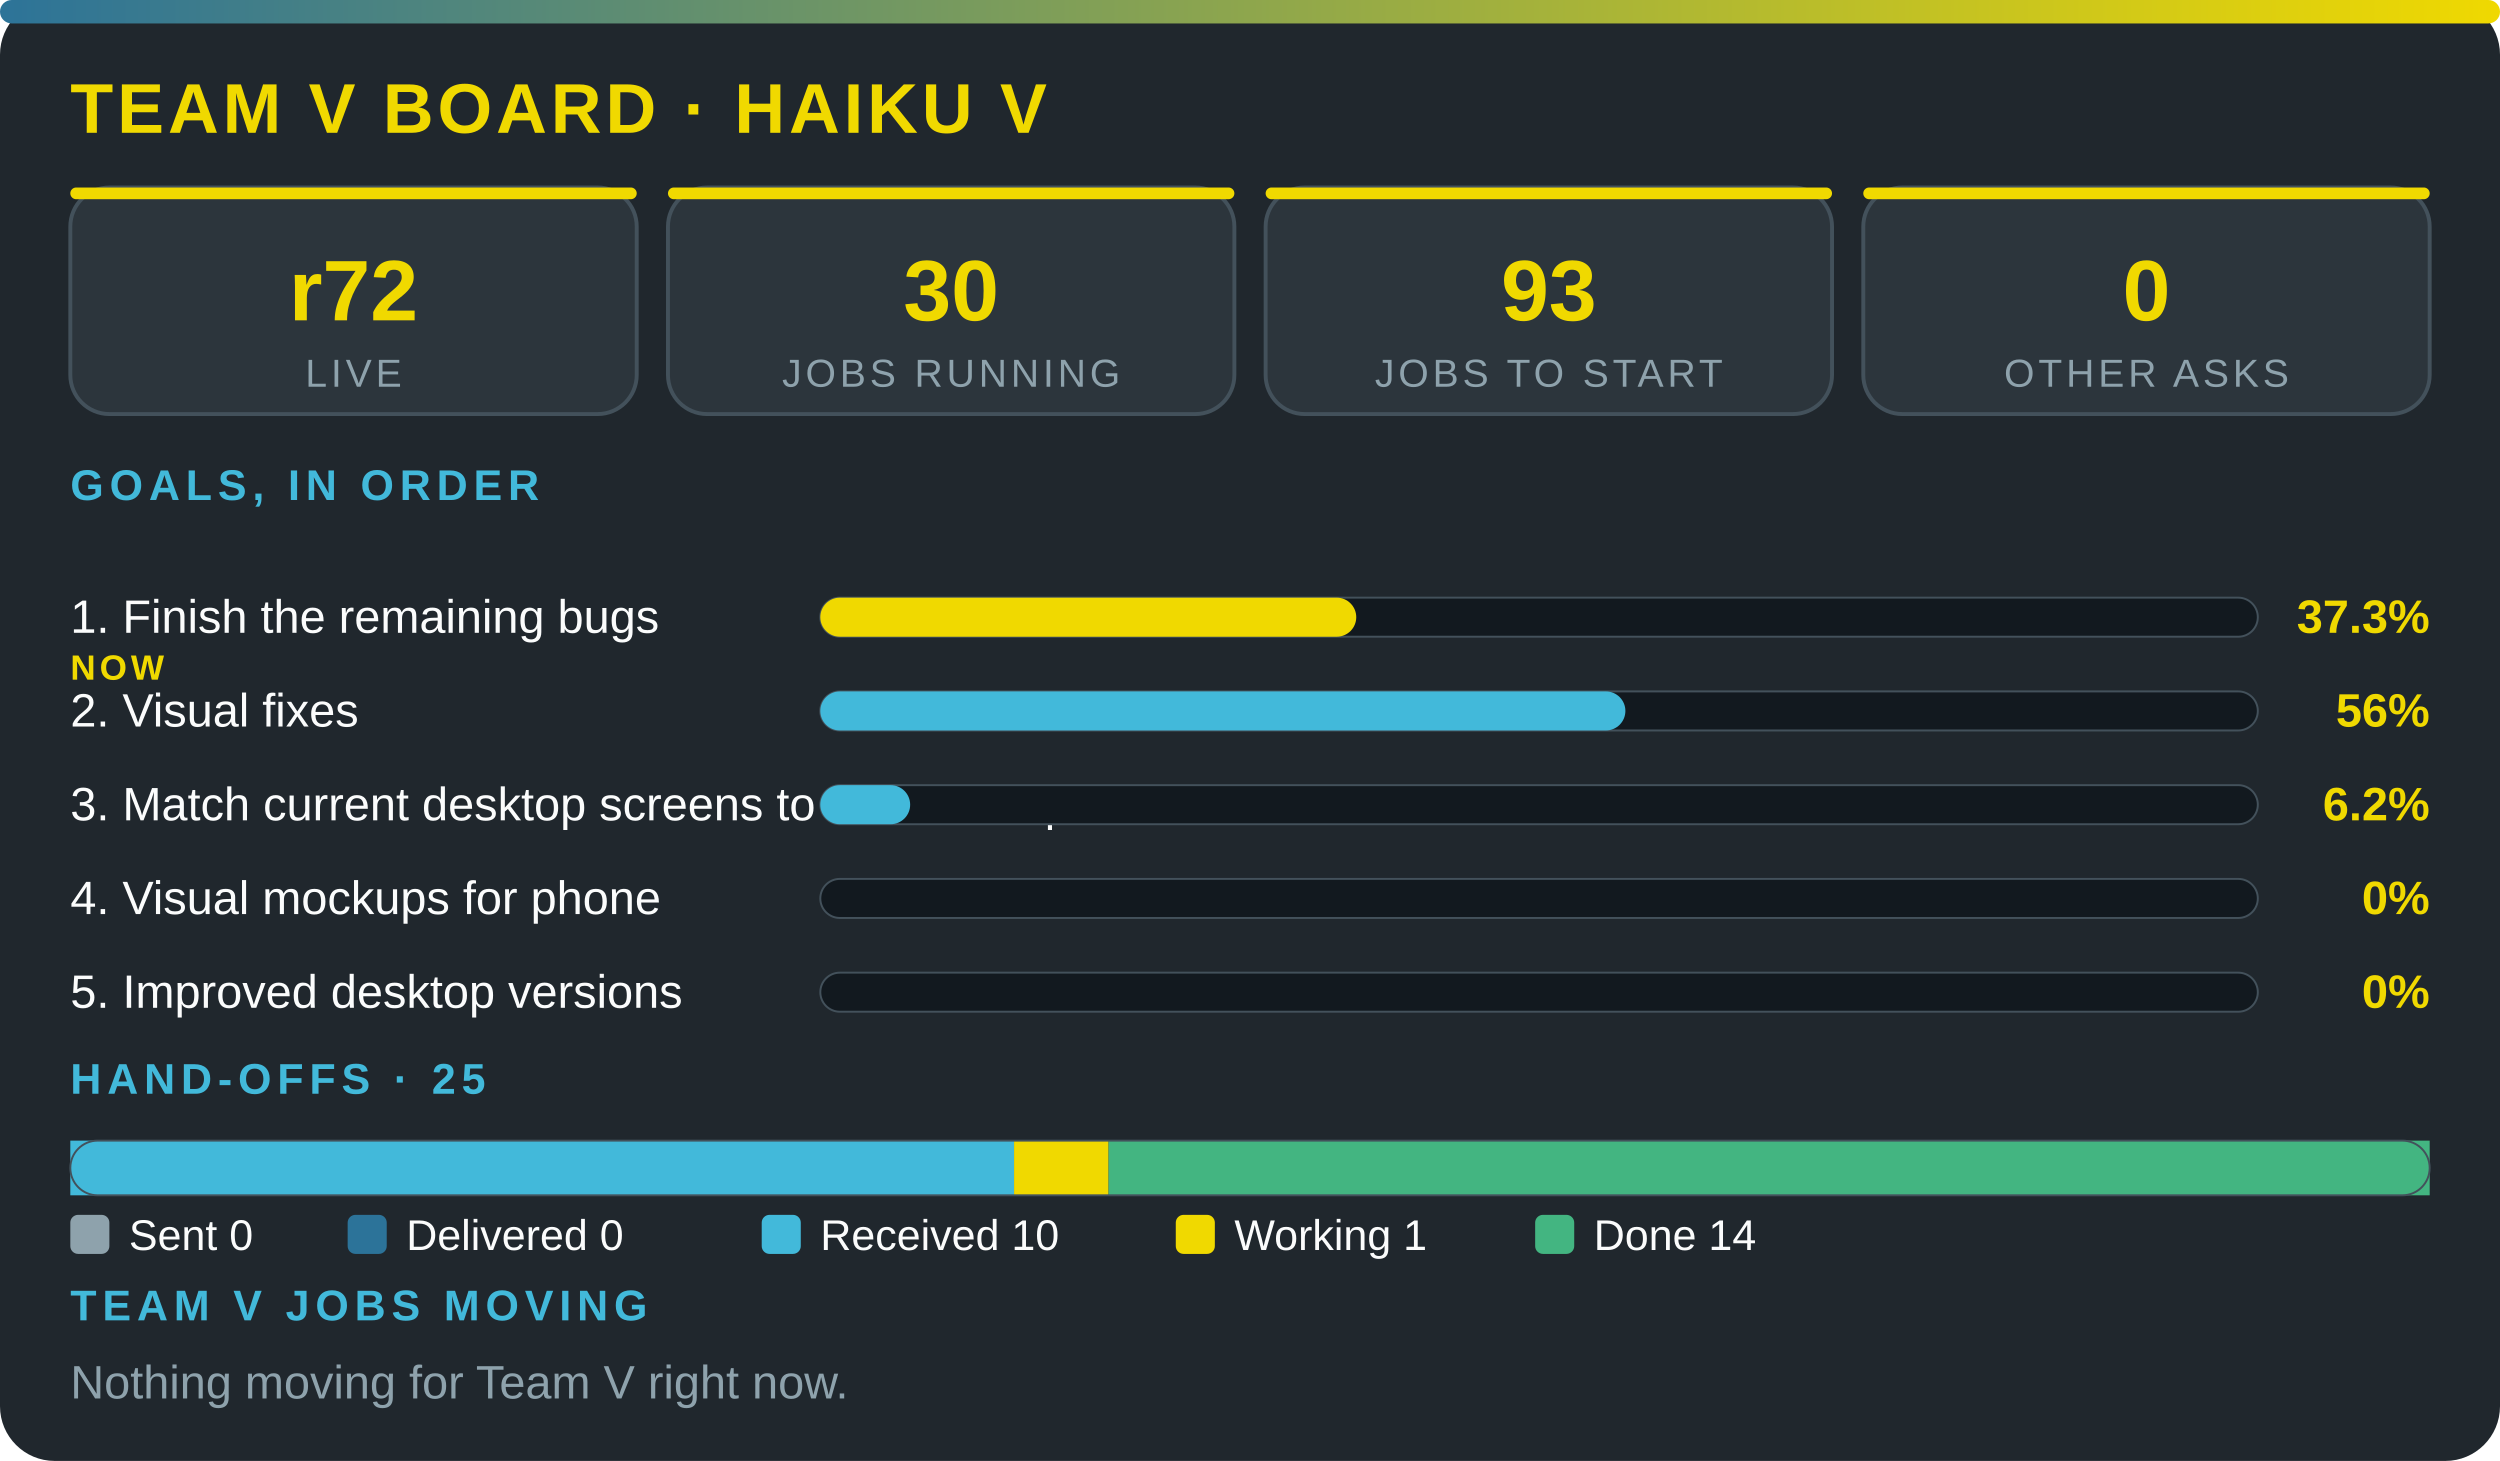
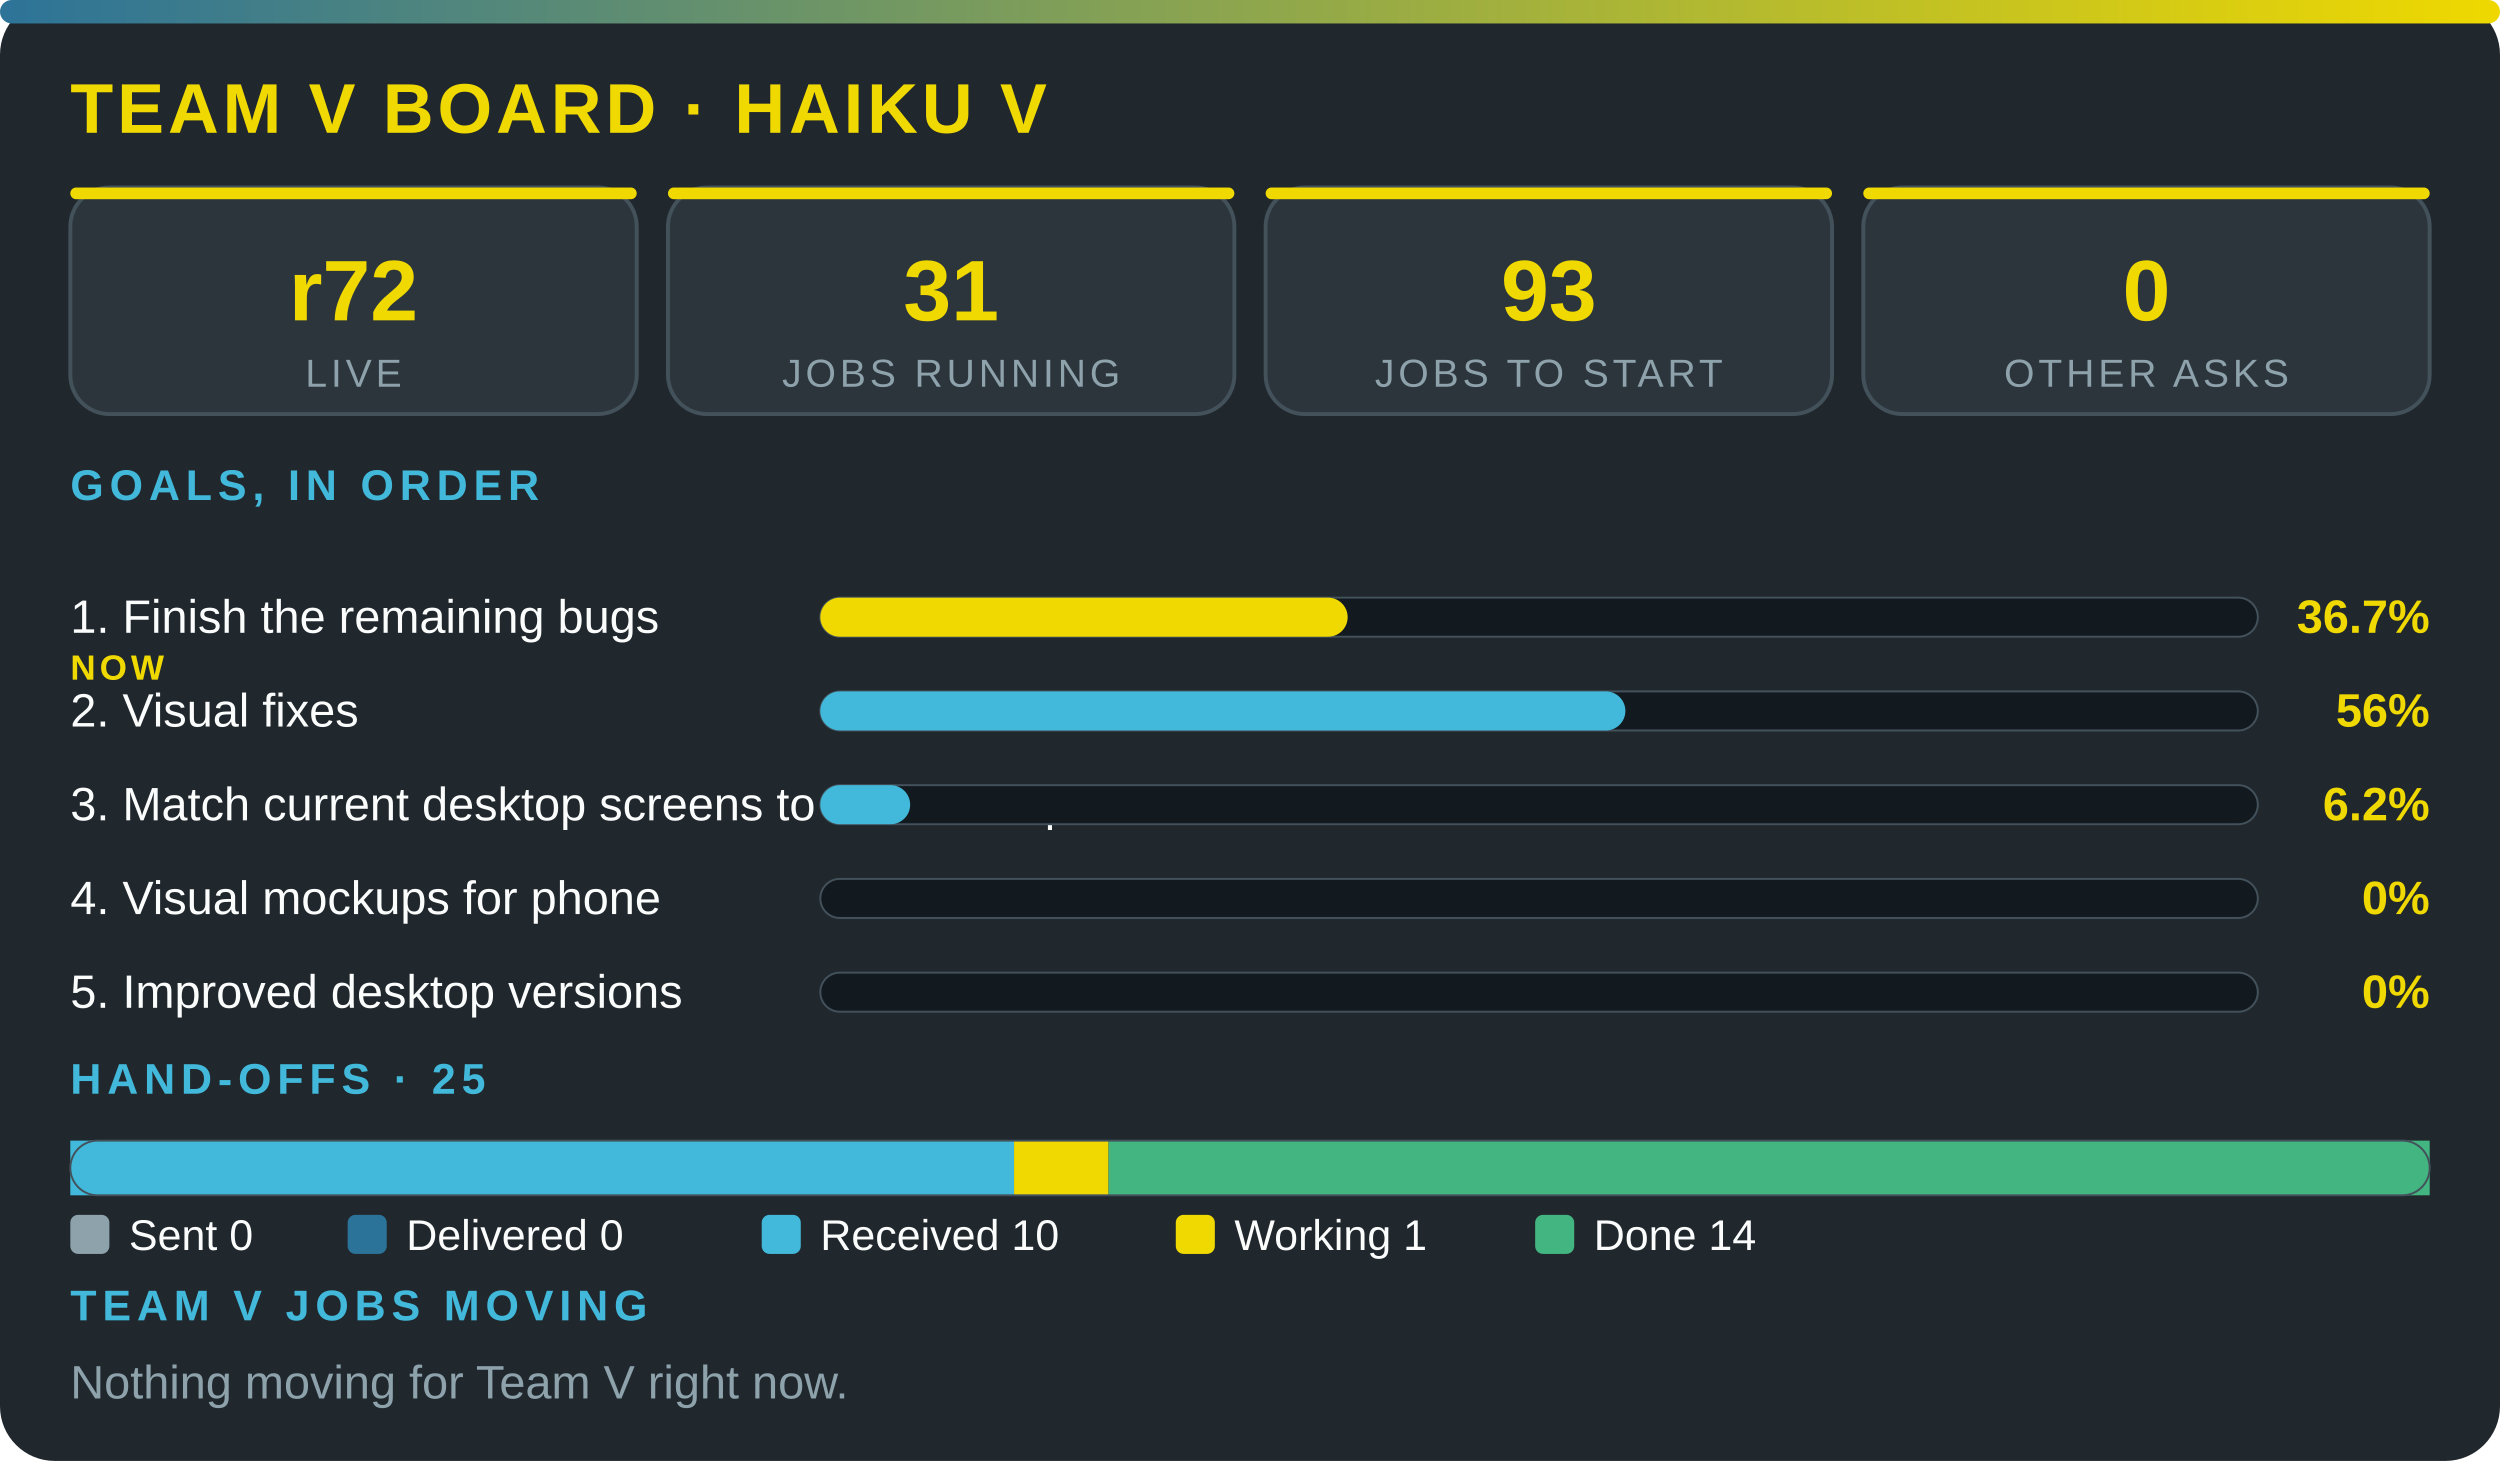
<svg xmlns="http://www.w3.org/2000/svg" viewBox="0 0 640 374" width="100%" role="img" aria-label="Team V board · Haiku V" font-family="'Segoe UI',system-ui,Arial,sans-serif">
  <defs>
    <linearGradient id="g">
      <stop offset="0" stop-color="#2c7399" />
      <stop offset="1" stop-color="#f0d900" />
    </linearGradient>
  </defs>
  <rect width="640" height="374" rx="14" fill="#20272d" />
  <rect width="640" height="6" rx="3" fill="url(#g)" />
  <text x="18" y="34" font-size="18" font-weight="800" fill="#f0d900" letter-spacing="1">TEAM V BOARD · HAIKU V</text>
  <rect x="18" y="48" width="145" height="58" rx="10" fill="#2c353c" stroke="#43515b" />
  <rect x="18" y="48" width="145" height="3" rx="1.5" fill="#f0d900" />
  <text x="90.5" y="82" font-size="22" font-weight="800" fill="#f0d900" text-anchor="middle">r72</text>
  <text x="90.5" y="99" font-size="10" fill="#8ea2ac" letter-spacing="1" text-anchor="middle">LIVE</text>
  <rect x="171" y="48" width="145" height="58" rx="10" fill="#2c353c" stroke="#43515b" />
  <rect x="171" y="48" width="145" height="3" rx="1.5" fill="#f0d900" />
-   <text x="243.5" y="82" font-size="22" font-weight="800" fill="#f0d900" text-anchor="middle">30</text>
+   <text x="243.5" y="82" font-size="22" font-weight="800" fill="#f0d900" text-anchor="middle">31</text>
  <text x="243.5" y="99" font-size="10" fill="#8ea2ac" letter-spacing="1" text-anchor="middle">JOBS RUNNING</text>
  <rect x="324" y="48" width="145" height="58" rx="10" fill="#2c353c" stroke="#43515b" />
  <rect x="324" y="48" width="145" height="3" rx="1.5" fill="#f0d900" />
  <text x="396.5" y="82" font-size="22" font-weight="800" fill="#f0d900" text-anchor="middle">93</text>
  <text x="396.5" y="99" font-size="10" fill="#8ea2ac" letter-spacing="1" text-anchor="middle">JOBS TO START</text>
  <rect x="477" y="48" width="145" height="58" rx="10" fill="#2c353c" stroke="#43515b" />
  <rect x="477" y="48" width="145" height="3" rx="1.5" fill="#f0d900" />
  <text x="549.5" y="82" font-size="22" font-weight="800" fill="#f0d900" text-anchor="middle">0</text>
  <text x="549.5" y="99" font-size="10" fill="#8ea2ac" letter-spacing="1" text-anchor="middle">OTHER ASKS</text>
  <text x="18" y="128" font-size="11" font-weight="700" fill="#42b9da" letter-spacing="1.5">GOALS, IN ORDER</text>
  <text x="18" y="162" font-size="12" fill="#fbfcfc">1. Finish the remaining bugs</text>
  <text x="18" y="174" font-size="9" font-weight="800" letter-spacing="1" fill="#f0d900">NOW</text>
  <rect x="210" y="153" width="368" height="10" rx="5" fill="#12191f" stroke="#43515b" stroke-width=".5" />
-   <rect x="210" y="153" width="137.2" height="10" rx="5" fill="#f0d900" />
-   <text x="622" y="162" font-size="12" font-weight="800" fill="#f0d900" text-anchor="end">37.3%</text>
+   <rect x="210" y="153" width="135" height="10" rx="5" fill="#f0d900" />
+   <text x="622" y="162" font-size="12" font-weight="800" fill="#f0d900" text-anchor="end">36.7%</text>
  <text x="18" y="186" font-size="12" fill="#fbfcfc">2. Visual fixes</text>
  <rect x="210" y="177" width="368" height="10" rx="5" fill="#12191f" stroke="#43515b" stroke-width=".5" />
  <rect x="210" y="177" width="206.1" height="10" rx="5" fill="#42b9da" />
  <text x="622" y="186" font-size="12" font-weight="800" fill="#f0d900" text-anchor="end">56%</text>
  <text x="18" y="210" font-size="12" fill="#fbfcfc">3. Match current desktop screens to the mockup</text>
  <rect x="210" y="201" width="368" height="10" rx="5" fill="#12191f" stroke="#43515b" stroke-width=".5" />
  <rect x="210" y="201" width="23" height="10" rx="5" fill="#42b9da" />
  <text x="622" y="210" font-size="12" font-weight="800" fill="#f0d900" text-anchor="end">6.2%</text>
  <text x="18" y="234" font-size="12" fill="#fbfcfc">4. Visual mockups for phone</text>
  <rect x="210" y="225" width="368" height="10" rx="5" fill="#12191f" stroke="#43515b" stroke-width=".5" />
  <text x="622" y="234" font-size="12" font-weight="800" fill="#f0d900" text-anchor="end">0%</text>
  <text x="18" y="258" font-size="12" fill="#fbfcfc">5. Improved desktop versions</text>
  <rect x="210" y="249" width="368" height="10" rx="5" fill="#12191f" stroke="#43515b" stroke-width=".5" />
  <text x="622" y="258" font-size="12" font-weight="800" fill="#f0d900" text-anchor="end">0%</text>
  <text x="18" y="280" font-size="11" font-weight="700" fill="#42b9da" letter-spacing="1.5">HAND-OFFS · 25</text>
  <rect x="18" y="292" width="241.6" height="14" fill="#42b9da" />
  <rect x="259.6" y="292" width="24.2" height="14" fill="#f0d900" />
  <rect x="283.8" y="292" width="338.2" height="14" fill="#43b581" />
  <rect x="18" y="292" width="604" height="14" rx="7" fill="none" stroke="#43515b" stroke-width=".5" />
  <rect x="18" y="311" width="10" height="10" rx="2" fill="#8ea2ac" />
  <text x="33" y="320" font-size="11" fill="#fbfcfc">Sent 0</text>
  <rect x="89" y="311" width="10" height="10" rx="2" fill="#2c7399" />
  <text x="104" y="320" font-size="11" fill="#fbfcfc">Delivered 0</text>
  <rect x="195" y="311" width="10" height="10" rx="2" fill="#42b9da" />
  <text x="210" y="320" font-size="11" fill="#fbfcfc">Received 10</text>
  <rect x="301" y="311" width="10" height="10" rx="2" fill="#f0d900" />
  <text x="316" y="320" font-size="11" fill="#fbfcfc">Working 1</text>
  <rect x="393" y="311" width="10" height="10" rx="2" fill="#43b581" />
  <text x="408" y="320" font-size="11" fill="#fbfcfc">Done 14</text>
  <text x="18" y="338" font-size="11" font-weight="700" fill="#42b9da" letter-spacing="1.5">TEAM V JOBS MOVING</text>
  <text x="18" y="358" font-size="12" fill="#8ea2ac">Nothing moving for Team V right now.</text>
</svg>
